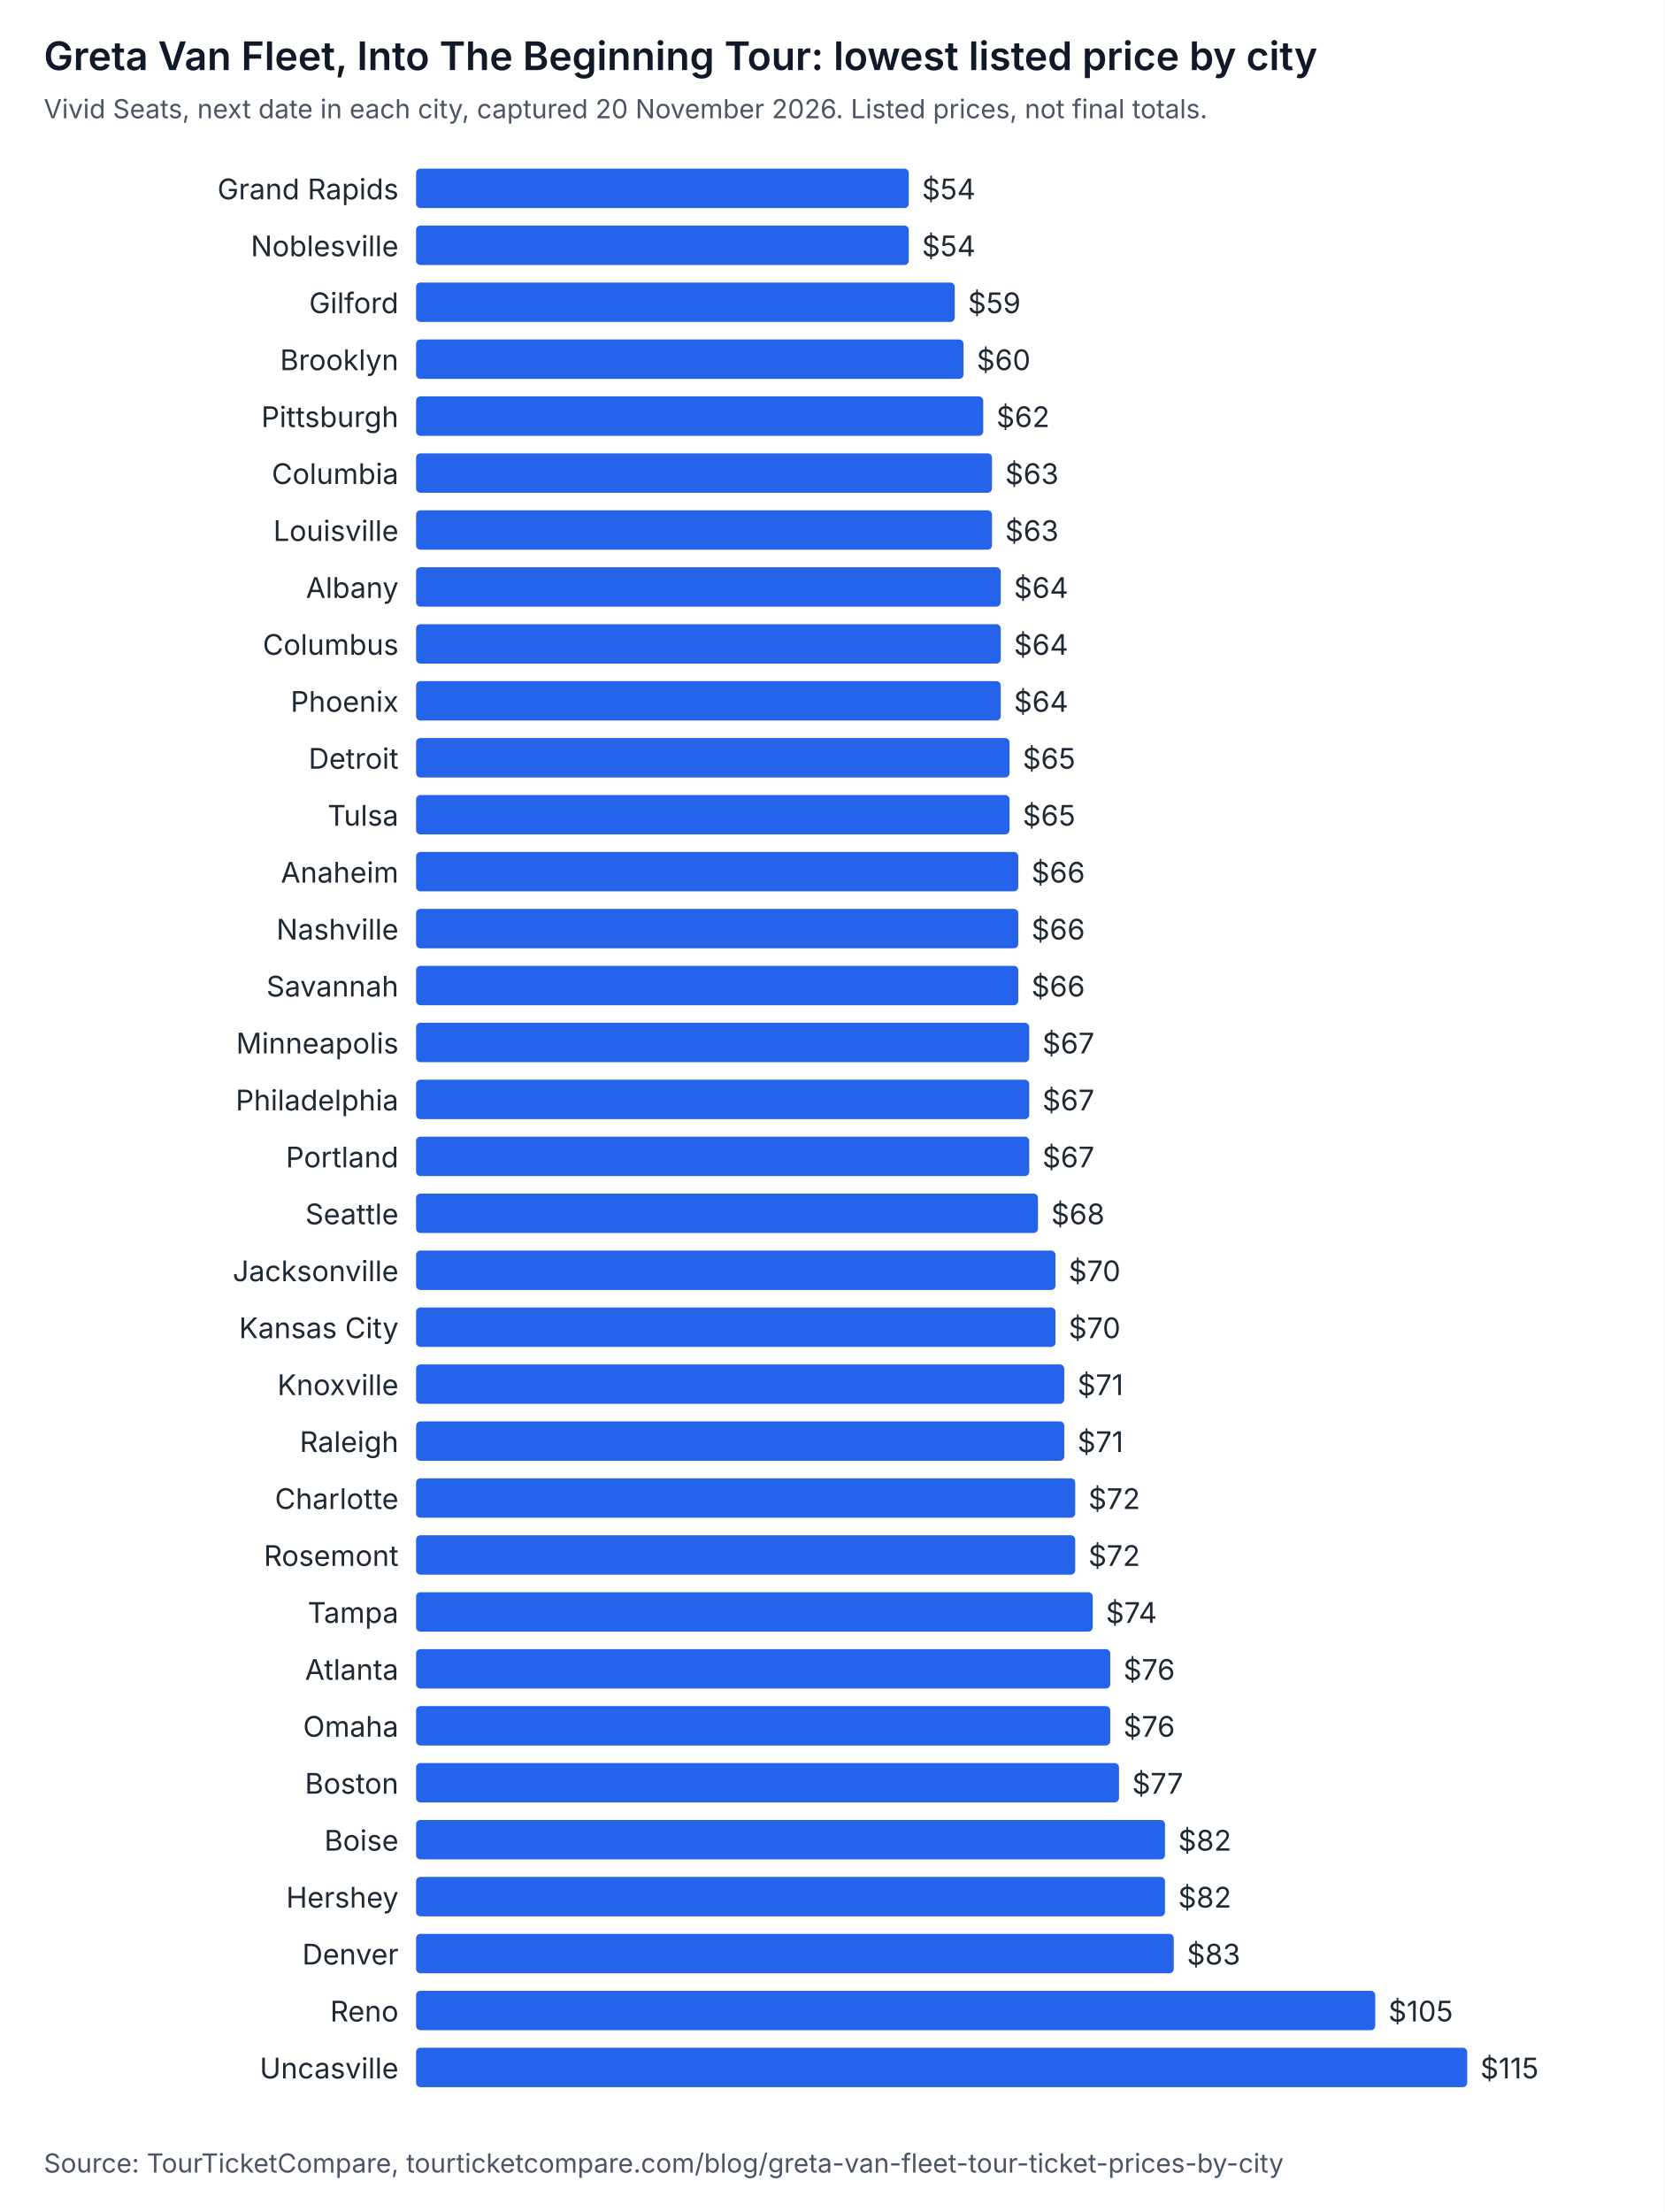
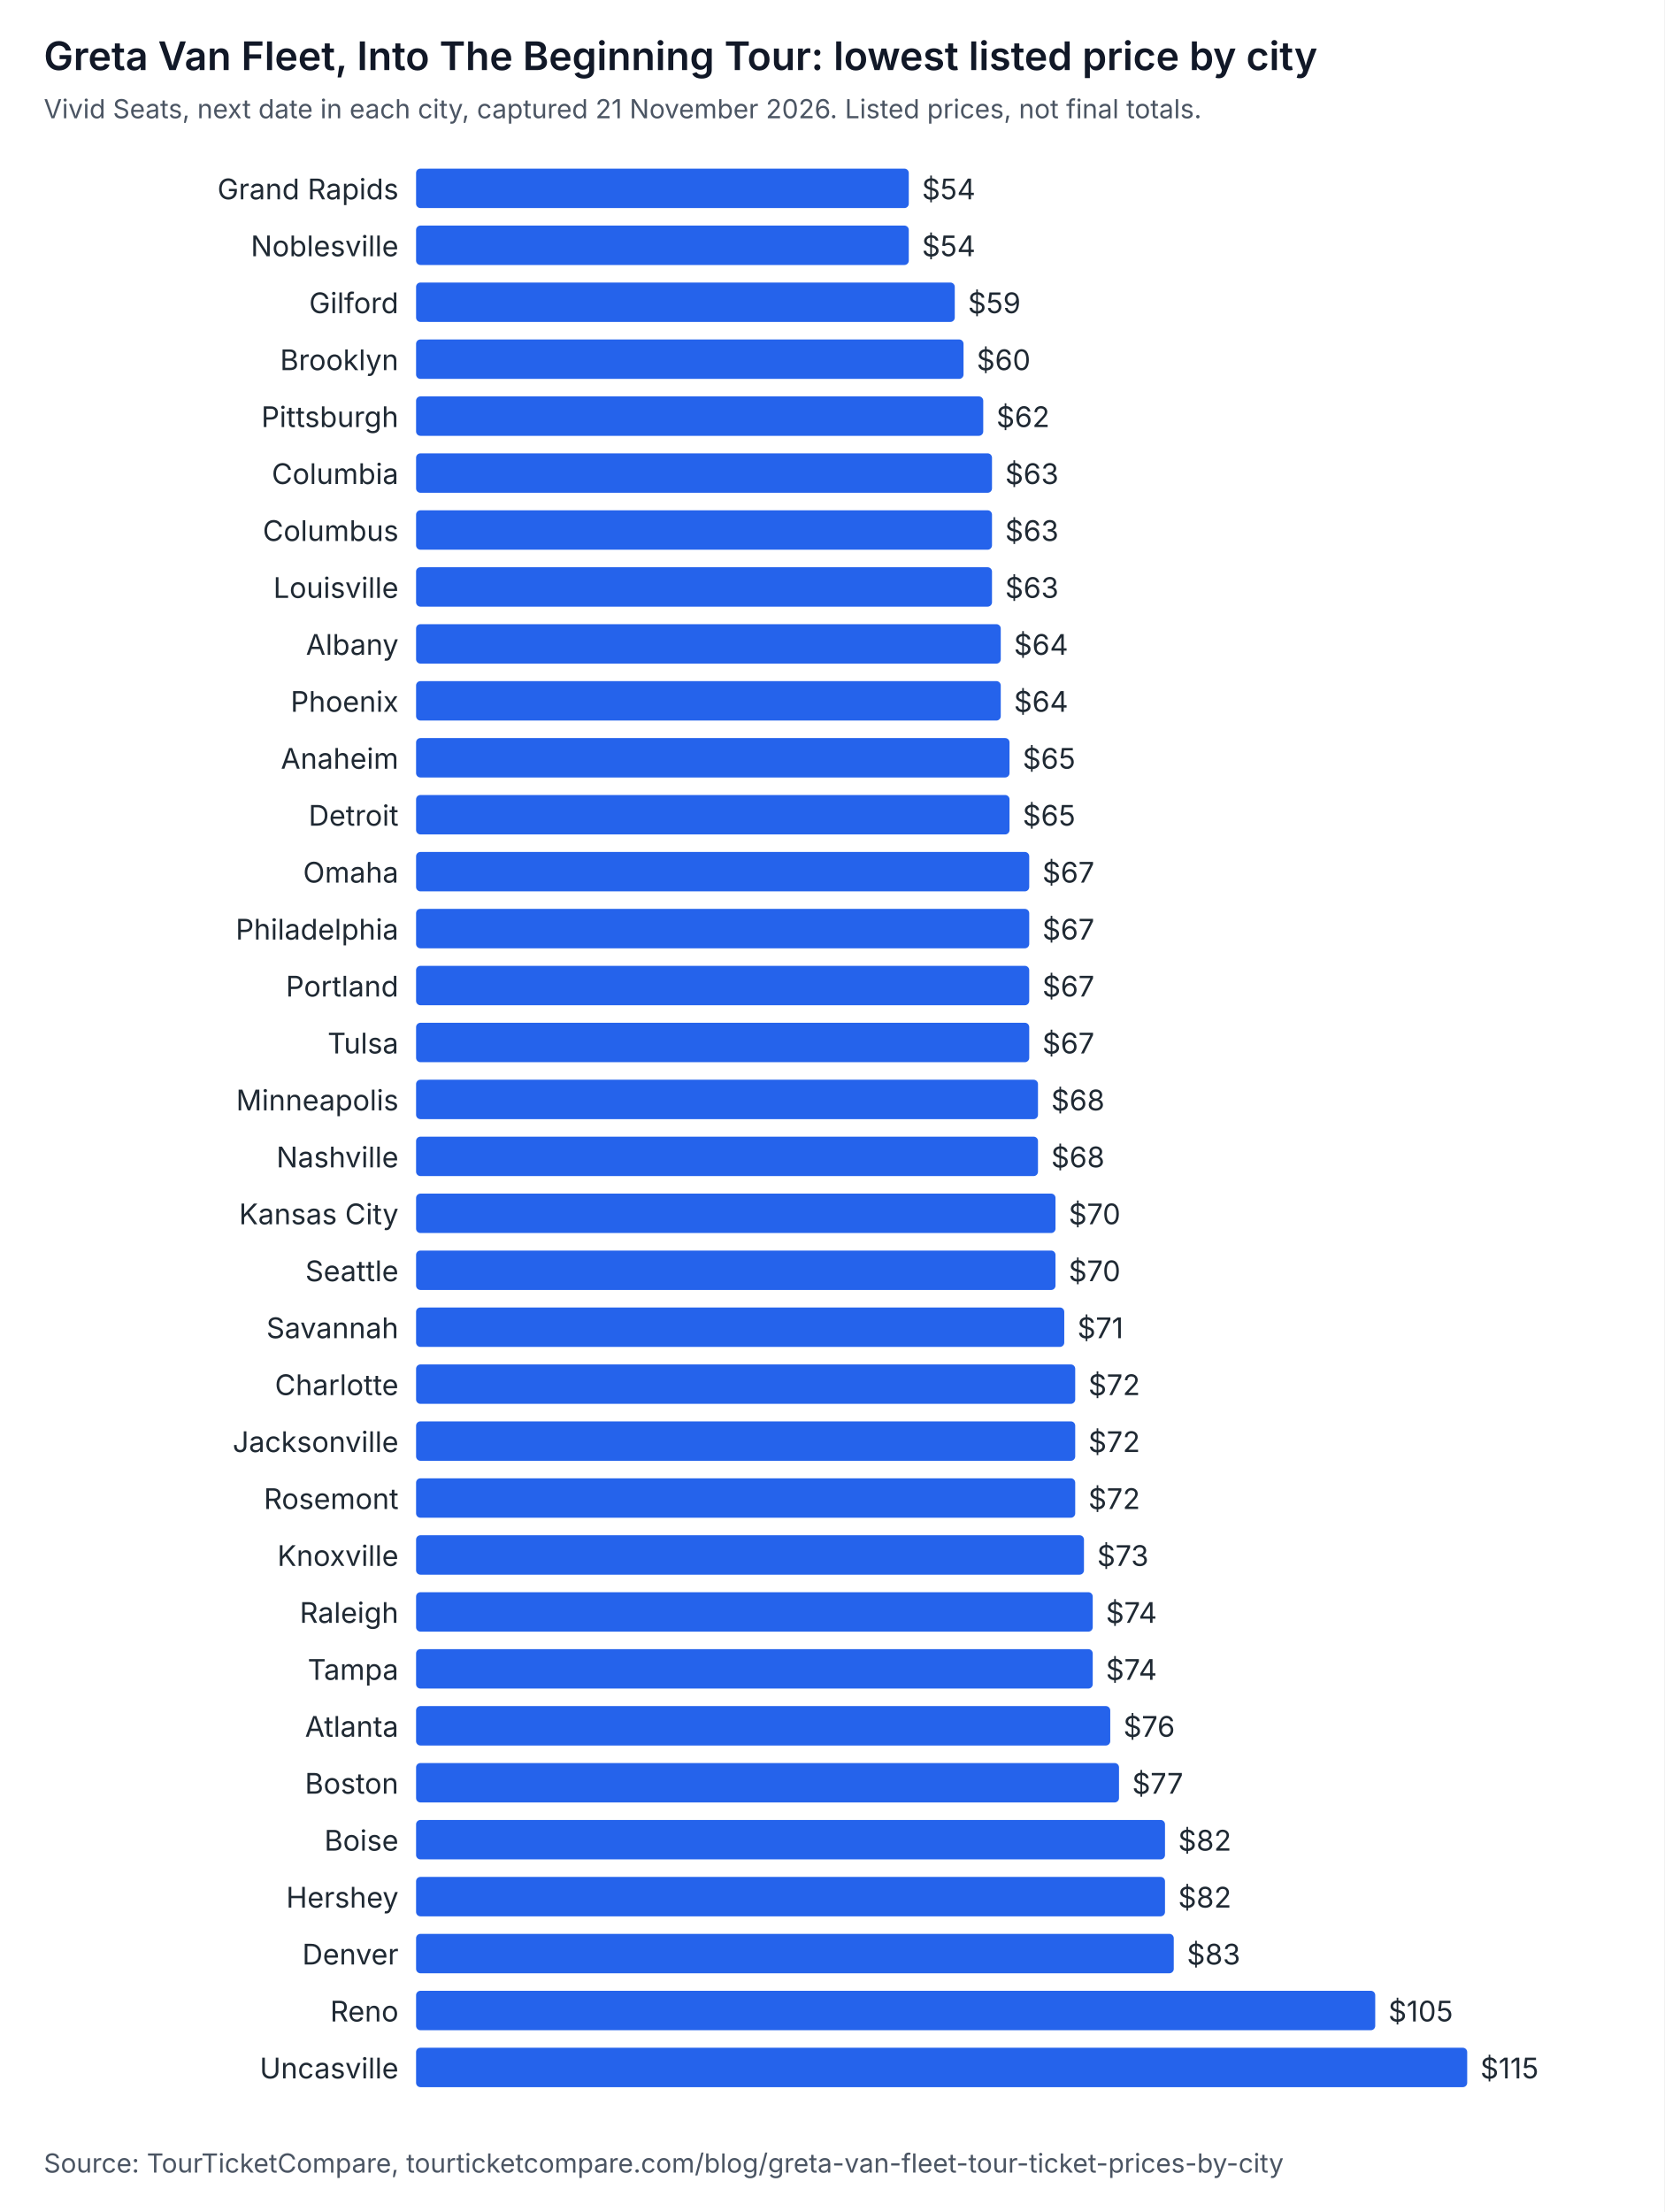
<svg xmlns="http://www.w3.org/2000/svg" width="760" height="1010" viewBox="0 0 760 1010" role="img" aria-labelledby="t d" font-family="system-ui, -apple-system, Segoe UI, sans-serif">
  <rect width="760" height="1010" fill="#ffffff" />
  <text x="20" y="32" font-size="18" font-weight="600" fill="#111827">Greta Van Fleet, Into The Beginning Tour: lowest listed price by city</text>
-   <text x="20" y="54" font-size="12" fill="#4b5563">Vivid Seats, next date in each city, captured 20 November 2026. Listed prices, not final totals.</text>
+   <text x="20" y="54" font-size="12" fill="#4b5563">Vivid Seats, next date in each city, captured 21 November 2026. Listed prices, not final totals.</text>
  <text x="182" y="91" text-anchor="end" font-size="13" fill="#1f2933">Grand Rapids</text>
  <rect x="190" y="77" width="225" height="18" rx="2" fill="#2563eb" />
  <text x="421" y="91" font-size="13" fill="#1f2933">$54</text>
  <text x="182" y="117" text-anchor="end" font-size="13" fill="#1f2933">Noblesville</text>
  <rect x="190" y="103" width="225" height="18" rx="2" fill="#2563eb" />
  <text x="421" y="117" font-size="13" fill="#1f2933">$54</text>
  <text x="182" y="143" text-anchor="end" font-size="13" fill="#1f2933">Gilford</text>
  <rect x="190" y="129" width="246" height="18" rx="2" fill="#2563eb" />
  <text x="442" y="143" font-size="13" fill="#1f2933">$59</text>
  <text x="182" y="169" text-anchor="end" font-size="13" fill="#1f2933">Brooklyn</text>
  <rect x="190" y="155" width="250" height="18" rx="2" fill="#2563eb" />
  <text x="446" y="169" font-size="13" fill="#1f2933">$60</text>
  <text x="182" y="195" text-anchor="end" font-size="13" fill="#1f2933">Pittsburgh</text>
  <rect x="190" y="181" width="259" height="18" rx="2" fill="#2563eb" />
  <text x="455" y="195" font-size="13" fill="#1f2933">$62</text>
  <text x="182" y="221" text-anchor="end" font-size="13" fill="#1f2933">Columbia</text>
  <rect x="190" y="207" width="263" height="18" rx="2" fill="#2563eb" />
  <text x="459" y="221" font-size="13" fill="#1f2933">$63</text>
-   <text x="182" y="247" text-anchor="end" font-size="13" fill="#1f2933">Louisville</text>
+   <text x="182" y="247" text-anchor="end" font-size="13" fill="#1f2933">Columbus</text>
  <rect x="190" y="233" width="263" height="18" rx="2" fill="#2563eb" />
  <text x="459" y="247" font-size="13" fill="#1f2933">$63</text>
-   <text x="182" y="273" text-anchor="end" font-size="13" fill="#1f2933">Albany</text>
-   <rect x="190" y="259" width="267" height="18" rx="2" fill="#2563eb" />
-   <text x="463" y="273" font-size="13" fill="#1f2933">$64</text>
-   <text x="182" y="299" text-anchor="end" font-size="13" fill="#1f2933">Columbus</text>
+   <text x="182" y="273" text-anchor="end" font-size="13" fill="#1f2933">Louisville</text>
+   <rect x="190" y="259" width="263" height="18" rx="2" fill="#2563eb" />
+   <text x="459" y="273" font-size="13" fill="#1f2933">$63</text>
+   <text x="182" y="299" text-anchor="end" font-size="13" fill="#1f2933">Albany</text>
  <rect x="190" y="285" width="267" height="18" rx="2" fill="#2563eb" />
  <text x="463" y="299" font-size="13" fill="#1f2933">$64</text>
  <text x="182" y="325" text-anchor="end" font-size="13" fill="#1f2933">Phoenix</text>
  <rect x="190" y="311" width="267" height="18" rx="2" fill="#2563eb" />
  <text x="463" y="325" font-size="13" fill="#1f2933">$64</text>
-   <text x="182" y="351" text-anchor="end" font-size="13" fill="#1f2933">Detroit</text>
+   <text x="182" y="351" text-anchor="end" font-size="13" fill="#1f2933">Anaheim</text>
  <rect x="190" y="337" width="271" height="18" rx="2" fill="#2563eb" />
  <text x="467" y="351" font-size="13" fill="#1f2933">$65</text>
-   <text x="182" y="377" text-anchor="end" font-size="13" fill="#1f2933">Tulsa</text>
+   <text x="182" y="377" text-anchor="end" font-size="13" fill="#1f2933">Detroit</text>
  <rect x="190" y="363" width="271" height="18" rx="2" fill="#2563eb" />
  <text x="467" y="377" font-size="13" fill="#1f2933">$65</text>
-   <text x="182" y="403" text-anchor="end" font-size="13" fill="#1f2933">Anaheim</text>
-   <rect x="190" y="389" width="275" height="18" rx="2" fill="#2563eb" />
-   <text x="471" y="403" font-size="13" fill="#1f2933">$66</text>
-   <text x="182" y="429" text-anchor="end" font-size="13" fill="#1f2933">Nashville</text>
-   <rect x="190" y="415" width="275" height="18" rx="2" fill="#2563eb" />
-   <text x="471" y="429" font-size="13" fill="#1f2933">$66</text>
-   <text x="182" y="455" text-anchor="end" font-size="13" fill="#1f2933">Savannah</text>
-   <rect x="190" y="441" width="275" height="18" rx="2" fill="#2563eb" />
-   <text x="471" y="455" font-size="13" fill="#1f2933">$66</text>
-   <text x="182" y="481" text-anchor="end" font-size="13" fill="#1f2933">Minneapolis</text>
+   <text x="182" y="403" text-anchor="end" font-size="13" fill="#1f2933">Omaha</text>
+   <rect x="190" y="389" width="280" height="18" rx="2" fill="#2563eb" />
+   <text x="476" y="403" font-size="13" fill="#1f2933">$67</text>
+   <text x="182" y="429" text-anchor="end" font-size="13" fill="#1f2933">Philadelphia</text>
+   <rect x="190" y="415" width="280" height="18" rx="2" fill="#2563eb" />
+   <text x="476" y="429" font-size="13" fill="#1f2933">$67</text>
+   <text x="182" y="455" text-anchor="end" font-size="13" fill="#1f2933">Portland</text>
+   <rect x="190" y="441" width="280" height="18" rx="2" fill="#2563eb" />
+   <text x="476" y="455" font-size="13" fill="#1f2933">$67</text>
+   <text x="182" y="481" text-anchor="end" font-size="13" fill="#1f2933">Tulsa</text>
  <rect x="190" y="467" width="280" height="18" rx="2" fill="#2563eb" />
  <text x="476" y="481" font-size="13" fill="#1f2933">$67</text>
-   <text x="182" y="507" text-anchor="end" font-size="13" fill="#1f2933">Philadelphia</text>
-   <rect x="190" y="493" width="280" height="18" rx="2" fill="#2563eb" />
-   <text x="476" y="507" font-size="13" fill="#1f2933">$67</text>
-   <text x="182" y="533" text-anchor="end" font-size="13" fill="#1f2933">Portland</text>
-   <rect x="190" y="519" width="280" height="18" rx="2" fill="#2563eb" />
-   <text x="476" y="533" font-size="13" fill="#1f2933">$67</text>
-   <text x="182" y="559" text-anchor="end" font-size="13" fill="#1f2933">Seattle</text>
-   <rect x="190" y="545" width="284" height="18" rx="2" fill="#2563eb" />
-   <text x="480" y="559" font-size="13" fill="#1f2933">$68</text>
-   <text x="182" y="585" text-anchor="end" font-size="13" fill="#1f2933">Jacksonville</text>
+   <text x="182" y="507" text-anchor="end" font-size="13" fill="#1f2933">Minneapolis</text>
+   <rect x="190" y="493" width="284" height="18" rx="2" fill="#2563eb" />
+   <text x="480" y="507" font-size="13" fill="#1f2933">$68</text>
+   <text x="182" y="533" text-anchor="end" font-size="13" fill="#1f2933">Nashville</text>
+   <rect x="190" y="519" width="284" height="18" rx="2" fill="#2563eb" />
+   <text x="480" y="533" font-size="13" fill="#1f2933">$68</text>
+   <text x="182" y="559" text-anchor="end" font-size="13" fill="#1f2933">Kansas City</text>
+   <rect x="190" y="545" width="292" height="18" rx="2" fill="#2563eb" />
+   <text x="488" y="559" font-size="13" fill="#1f2933">$70</text>
+   <text x="182" y="585" text-anchor="end" font-size="13" fill="#1f2933">Seattle</text>
  <rect x="190" y="571" width="292" height="18" rx="2" fill="#2563eb" />
  <text x="488" y="585" font-size="13" fill="#1f2933">$70</text>
-   <text x="182" y="611" text-anchor="end" font-size="13" fill="#1f2933">Kansas City</text>
-   <rect x="190" y="597" width="292" height="18" rx="2" fill="#2563eb" />
-   <text x="488" y="611" font-size="13" fill="#1f2933">$70</text>
-   <text x="182" y="637" text-anchor="end" font-size="13" fill="#1f2933">Knoxville</text>
-   <rect x="190" y="623" width="296" height="18" rx="2" fill="#2563eb" />
-   <text x="492" y="637" font-size="13" fill="#1f2933">$71</text>
-   <text x="182" y="663" text-anchor="end" font-size="13" fill="#1f2933">Raleigh</text>
-   <rect x="190" y="649" width="296" height="18" rx="2" fill="#2563eb" />
-   <text x="492" y="663" font-size="13" fill="#1f2933">$71</text>
-   <text x="182" y="689" text-anchor="end" font-size="13" fill="#1f2933">Charlotte</text>
+   <text x="182" y="611" text-anchor="end" font-size="13" fill="#1f2933">Savannah</text>
+   <rect x="190" y="597" width="296" height="18" rx="2" fill="#2563eb" />
+   <text x="492" y="611" font-size="13" fill="#1f2933">$71</text>
+   <text x="182" y="637" text-anchor="end" font-size="13" fill="#1f2933">Charlotte</text>
+   <rect x="190" y="623" width="301" height="18" rx="2" fill="#2563eb" />
+   <text x="497" y="637" font-size="13" fill="#1f2933">$72</text>
+   <text x="182" y="663" text-anchor="end" font-size="13" fill="#1f2933">Jacksonville</text>
+   <rect x="190" y="649" width="301" height="18" rx="2" fill="#2563eb" />
+   <text x="497" y="663" font-size="13" fill="#1f2933">$72</text>
+   <text x="182" y="689" text-anchor="end" font-size="13" fill="#1f2933">Rosemont</text>
  <rect x="190" y="675" width="301" height="18" rx="2" fill="#2563eb" />
  <text x="497" y="689" font-size="13" fill="#1f2933">$72</text>
-   <text x="182" y="715" text-anchor="end" font-size="13" fill="#1f2933">Rosemont</text>
-   <rect x="190" y="701" width="301" height="18" rx="2" fill="#2563eb" />
-   <text x="497" y="715" font-size="13" fill="#1f2933">$72</text>
-   <text x="182" y="741" text-anchor="end" font-size="13" fill="#1f2933">Tampa</text>
+   <text x="182" y="715" text-anchor="end" font-size="13" fill="#1f2933">Knoxville</text>
+   <rect x="190" y="701" width="305" height="18" rx="2" fill="#2563eb" />
+   <text x="501" y="715" font-size="13" fill="#1f2933">$73</text>
+   <text x="182" y="741" text-anchor="end" font-size="13" fill="#1f2933">Raleigh</text>
  <rect x="190" y="727" width="309" height="18" rx="2" fill="#2563eb" />
  <text x="505" y="741" font-size="13" fill="#1f2933">$74</text>
-   <text x="182" y="767" text-anchor="end" font-size="13" fill="#1f2933">Atlanta</text>
-   <rect x="190" y="753" width="317" height="18" rx="2" fill="#2563eb" />
-   <text x="513" y="767" font-size="13" fill="#1f2933">$76</text>
-   <text x="182" y="793" text-anchor="end" font-size="13" fill="#1f2933">Omaha</text>
+   <text x="182" y="767" text-anchor="end" font-size="13" fill="#1f2933">Tampa</text>
+   <rect x="190" y="753" width="309" height="18" rx="2" fill="#2563eb" />
+   <text x="505" y="767" font-size="13" fill="#1f2933">$74</text>
+   <text x="182" y="793" text-anchor="end" font-size="13" fill="#1f2933">Atlanta</text>
  <rect x="190" y="779" width="317" height="18" rx="2" fill="#2563eb" />
  <text x="513" y="793" font-size="13" fill="#1f2933">$76</text>
  <text x="182" y="819" text-anchor="end" font-size="13" fill="#1f2933">Boston</text>
  <rect x="190" y="805" width="321" height="18" rx="2" fill="#2563eb" />
  <text x="517" y="819" font-size="13" fill="#1f2933">$77</text>
  <text x="182" y="845" text-anchor="end" font-size="13" fill="#1f2933">Boise</text>
  <rect x="190" y="831" width="342" height="18" rx="2" fill="#2563eb" />
  <text x="538" y="845" font-size="13" fill="#1f2933">$82</text>
  <text x="182" y="871" text-anchor="end" font-size="13" fill="#1f2933">Hershey</text>
  <rect x="190" y="857" width="342" height="18" rx="2" fill="#2563eb" />
  <text x="538" y="871" font-size="13" fill="#1f2933">$82</text>
  <text x="182" y="897" text-anchor="end" font-size="13" fill="#1f2933">Denver</text>
  <rect x="190" y="883" width="346" height="18" rx="2" fill="#2563eb" />
  <text x="542" y="897" font-size="13" fill="#1f2933">$83</text>
  <text x="182" y="923" text-anchor="end" font-size="13" fill="#1f2933">Reno</text>
  <rect x="190" y="909" width="438" height="18" rx="2" fill="#2563eb" />
  <text x="634" y="923" font-size="13" fill="#1f2933">$105</text>
  <text x="182" y="949" text-anchor="end" font-size="13" fill="#1f2933">Uncasville</text>
  <rect x="190" y="935" width="480" height="18" rx="2" fill="#2563eb" />
  <text x="676" y="949" font-size="13" fill="#1f2933">$115</text>
  <text x="20" y="992" font-size="12" fill="#4b5563">Source: TourTicketCompare, tourticketcompare.com/blog/greta-van-fleet-tour-ticket-prices-by-city</text>
</svg>
